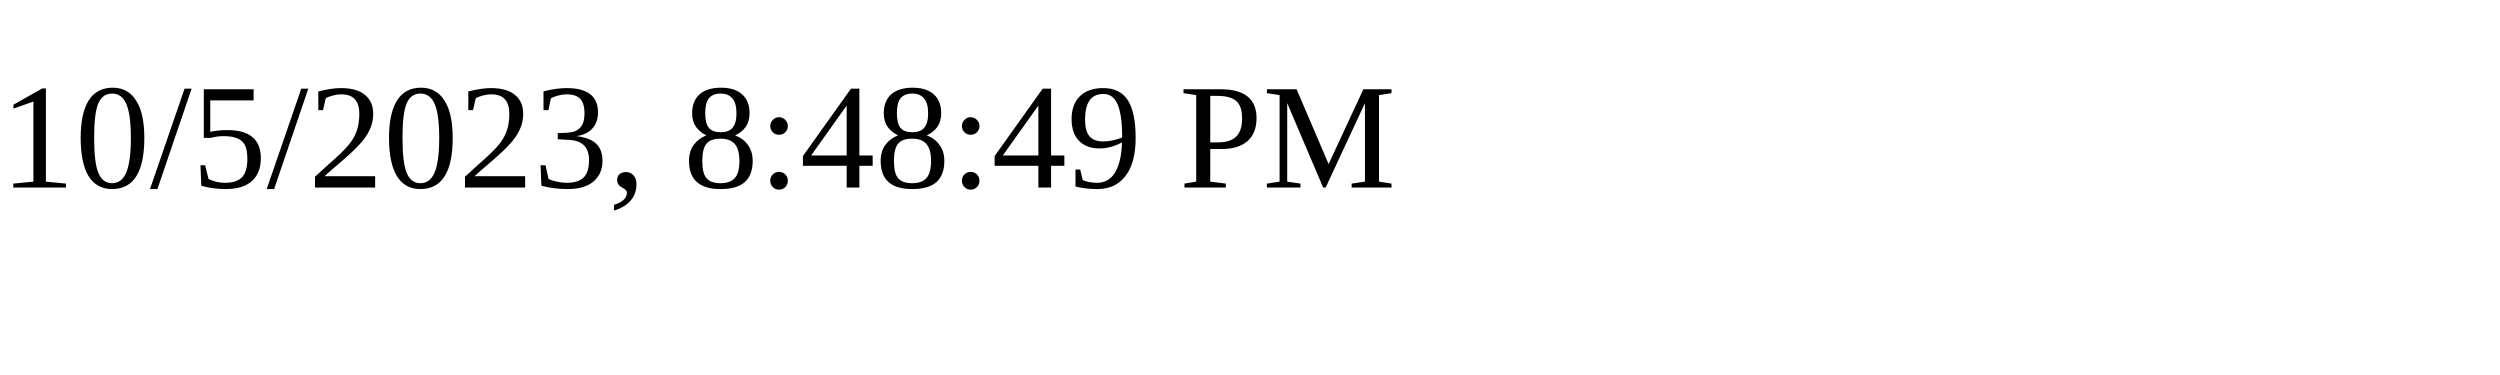
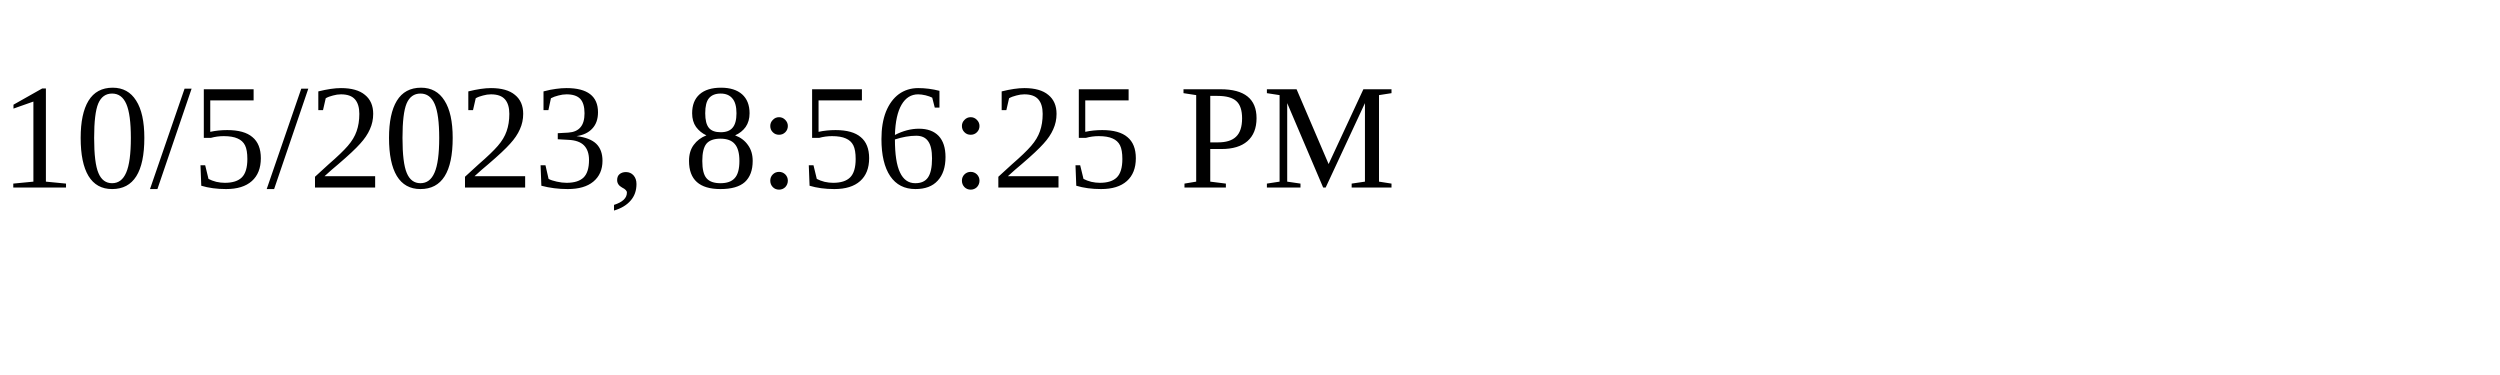
<svg xmlns="http://www.w3.org/2000/svg" height="30" width="200">
-   <text x="0" y="15">10/5/2023, 8:48:49 PM</text>
+   <text x="0" y="15">10/5/2023, 8:56:25 PM</text>
</svg>
